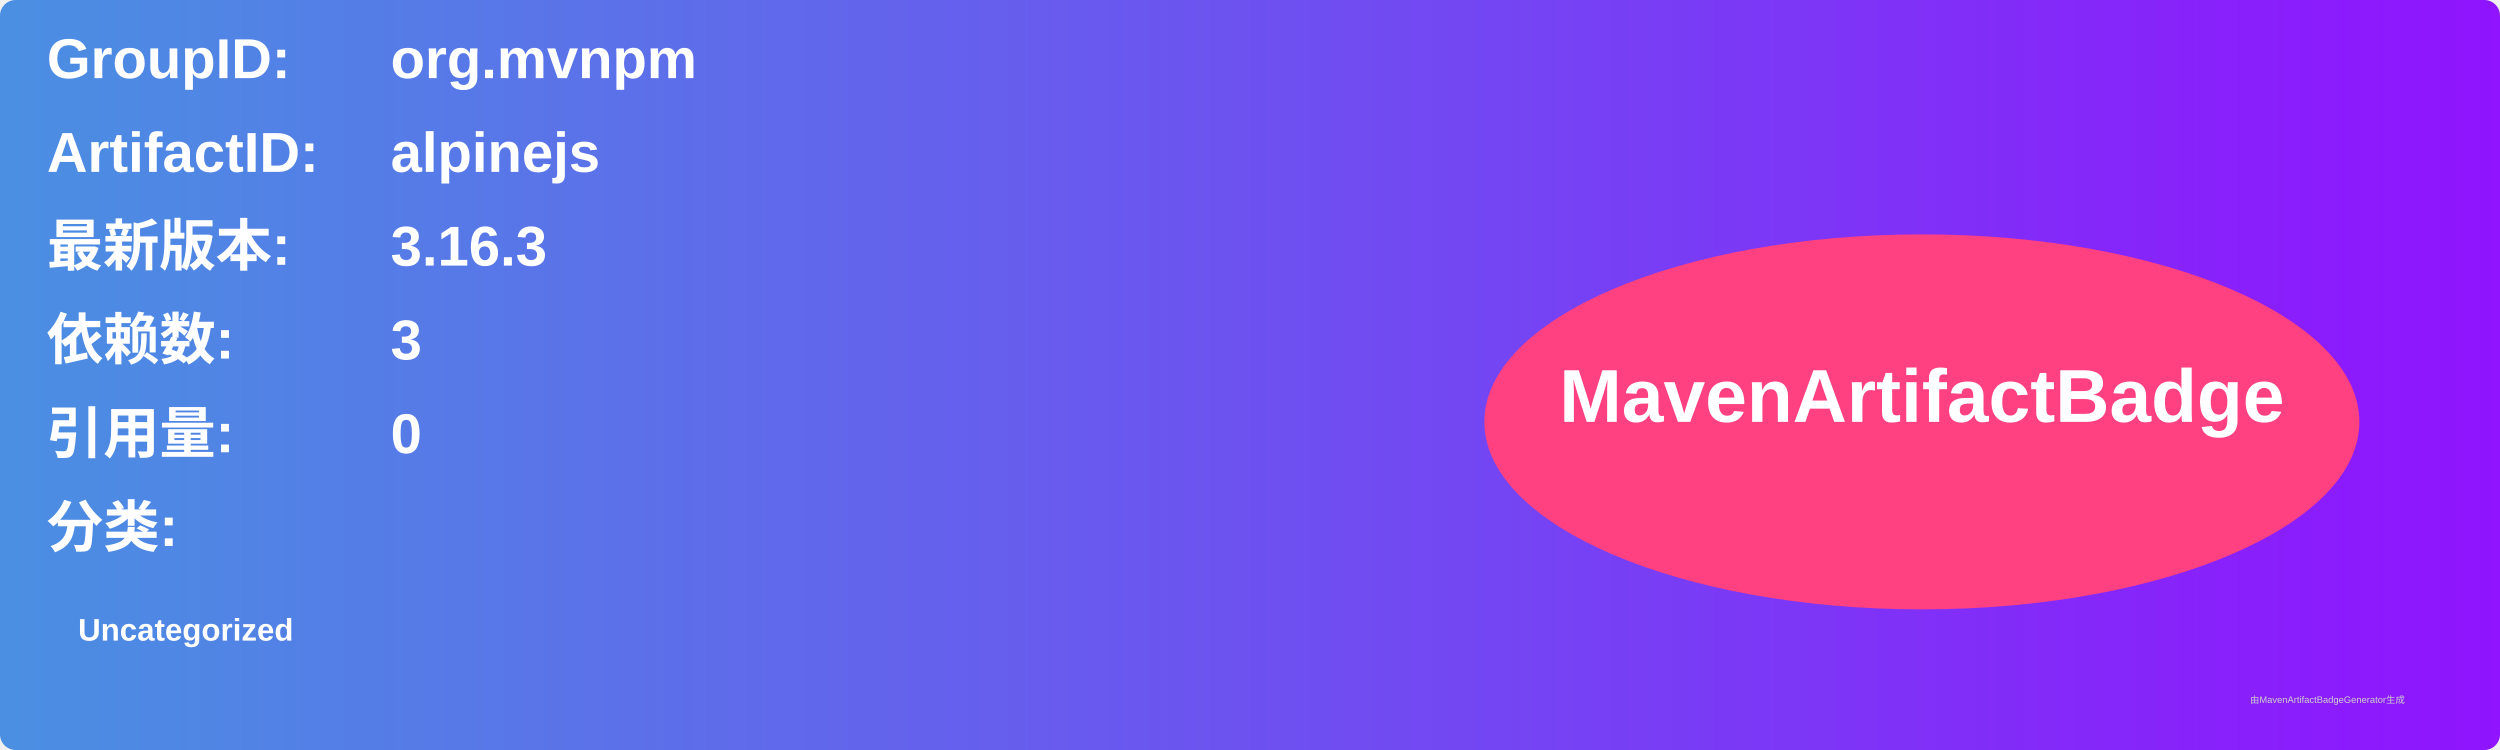
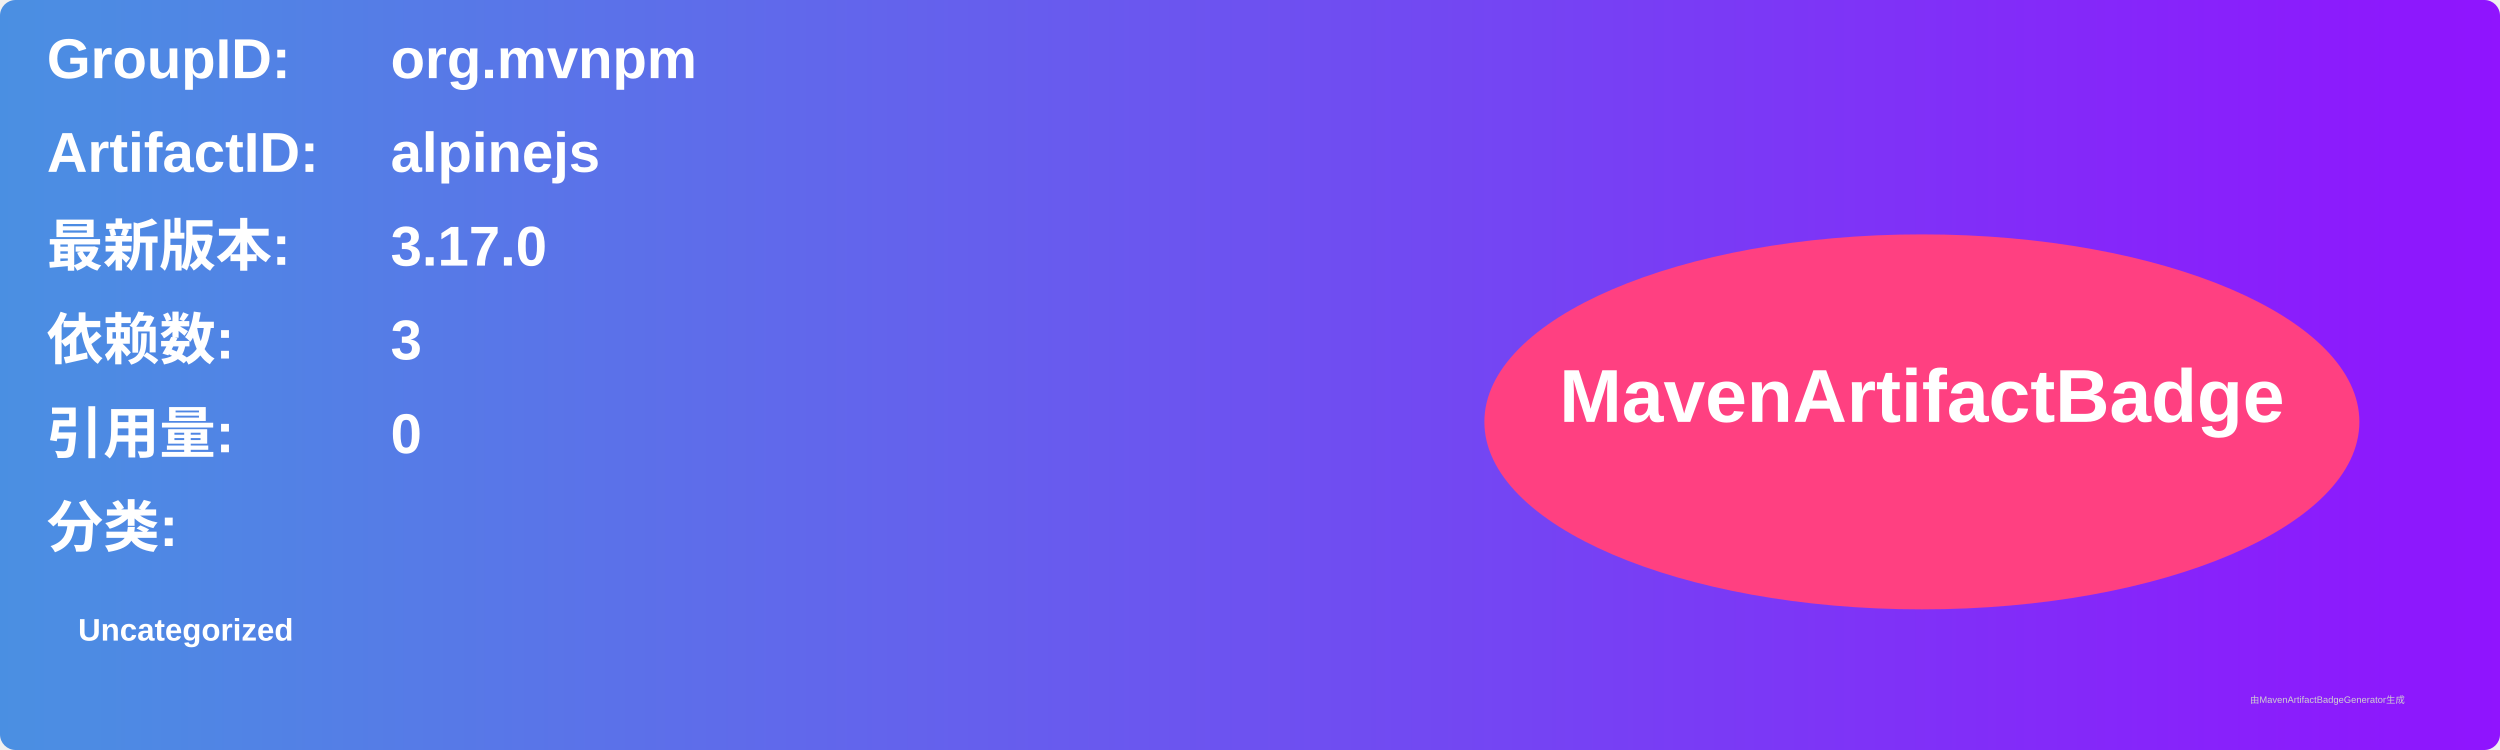
<svg xmlns="http://www.w3.org/2000/svg" width="800" height="240" viewBox="0 0 800 240">
  <linearGradient id="grad" x1="0%" y1="0%" x2="100%" y2="0%">
    <stop offset="0%" stop-color="#4a90e2" />
    <stop offset="100%" stop-color="#9013fe" />
  </linearGradient>
  <rect width="100%" height="100%" rx="5" ry="5" fill="url(#grad)" />
  <g transform="translate(15, 15)">
    <text x="0" y="10" font-family="Arial" font-size="18" fill="white" font-weight="bold" width="260">GroupID:</text>
    <text x="110" y="10" font-family="Arial" font-size="18" fill="white" font-weight="bold" width="460">org.mvnpm</text>
    <text x="0" y="40" font-family="Arial" font-size="18" fill="white" font-weight="bold" width="260">ArtifactID:</text>
    <text x="110" y="40" font-family="Arial" font-size="18" fill="white" font-weight="bold" width="460">alpinejs</text>
    <text x="0" y="70" font-family="Arial" font-size="18" fill="white" font-weight="bold">最新版本:</text>
    <text x="110" y="70" font-family="Arial" font-size="18" fill="white" font-weight="bold">
-       <tspan font-weight="bold">3.16.3</tspan>
+       <tspan font-weight="bold">3.17.0</tspan>
    </text>
    <text x="0" y="100" font-family="Arial" font-size="18" fill="white" font-weight="bold">依赖数: </text>
    <text x="110" y="100" font-family="Arial" font-size="18" fill="white">
      <tspan font-weight="bold">3</tspan>
    </text>
    <text x="0" y="130" font-family="Arial" font-size="18" fill="white" font-weight="bold">引用量: </text>
    <text x="110" y="130" font-family="Arial" font-size="18" fill="white">
      <tspan font-weight="bold">0</tspan>
    </text>
    <text x="0" y="160" font-family="Arial" font-size="18" fill="white" font-weight="bold">分类:</text>
    <text x="10" y="190" font-family="Arial" font-size="10" fill="white">
      <tspan font-weight="bold">Uncategorized</tspan>
    </text>
    <ellipse cx="600" cy="120" rx="140" ry="60" fill="#ff4081" />
    <text x="600" y="120" text-anchor="middle" font-family="Arial" font-size="24" fill="white" font-weight="bold">MavenArtifactBadge</text>
  </g>
  <text x="720" y="225" font-family="Arial" font-size="3" fill="#d0d0d0">由MavenArtifactBadgeGenerator生成</text>
</svg>
